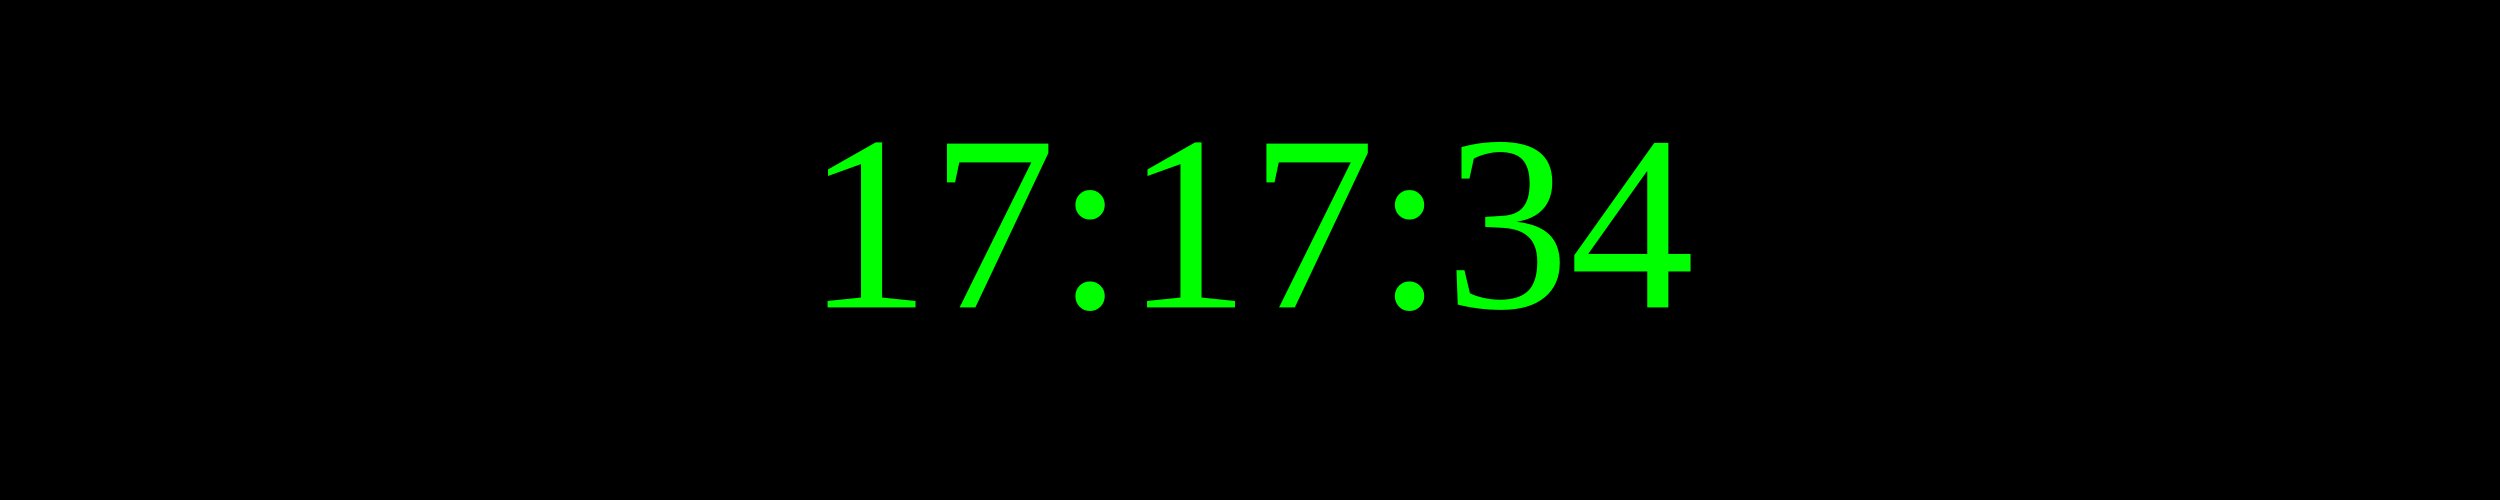
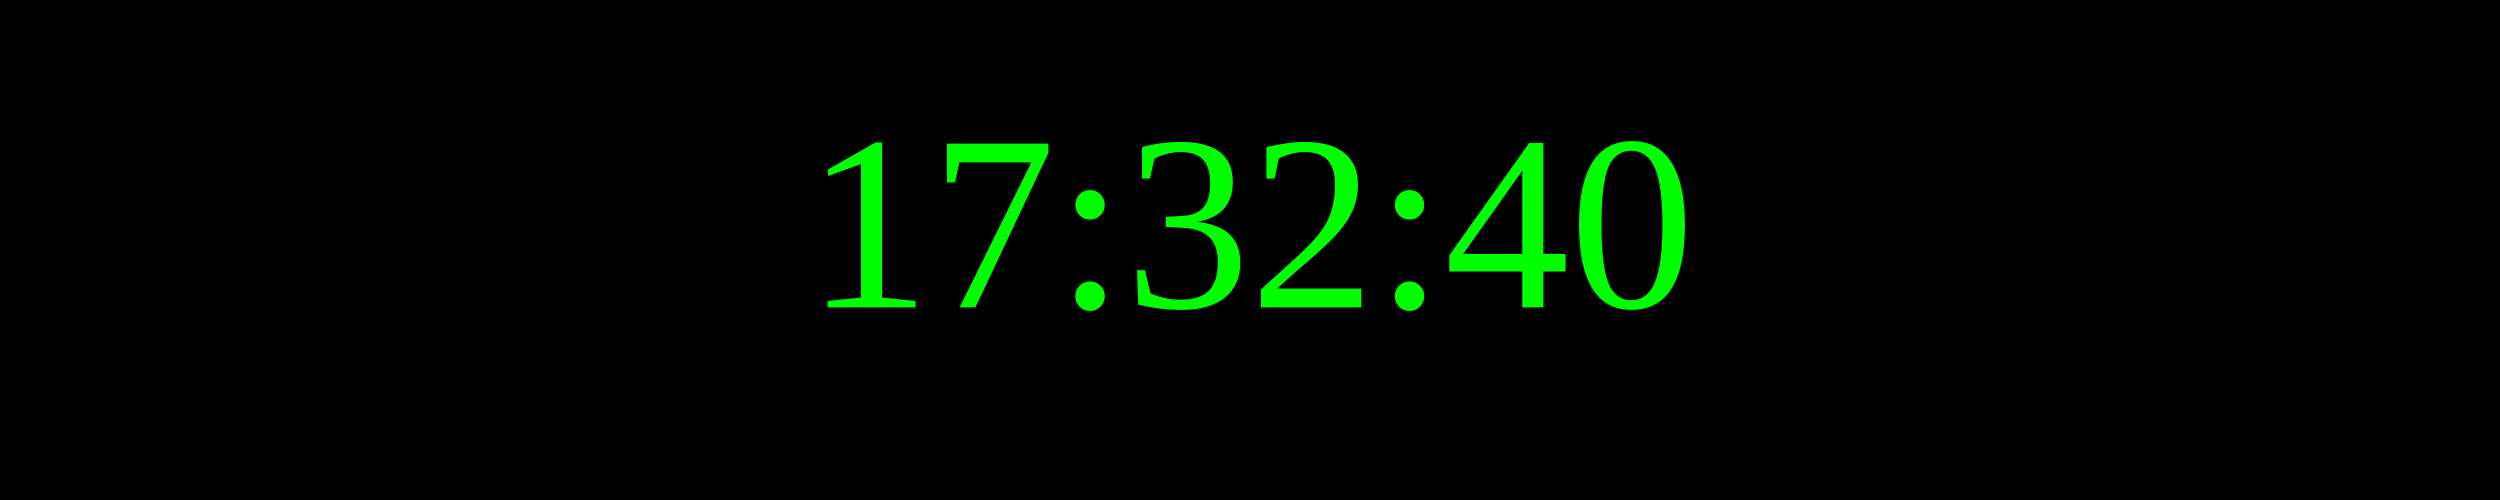
<svg xmlns="http://www.w3.org/2000/svg" width="250" height="50">
  <rect width="100%" height="100%" fill="black" />
  <text x="50%" y="50%" font-size="25" fill="lime" text-anchor="middle" dominant-baseline="middle">
- 17:17:34
+ 17:32:40
</text>
</svg>
